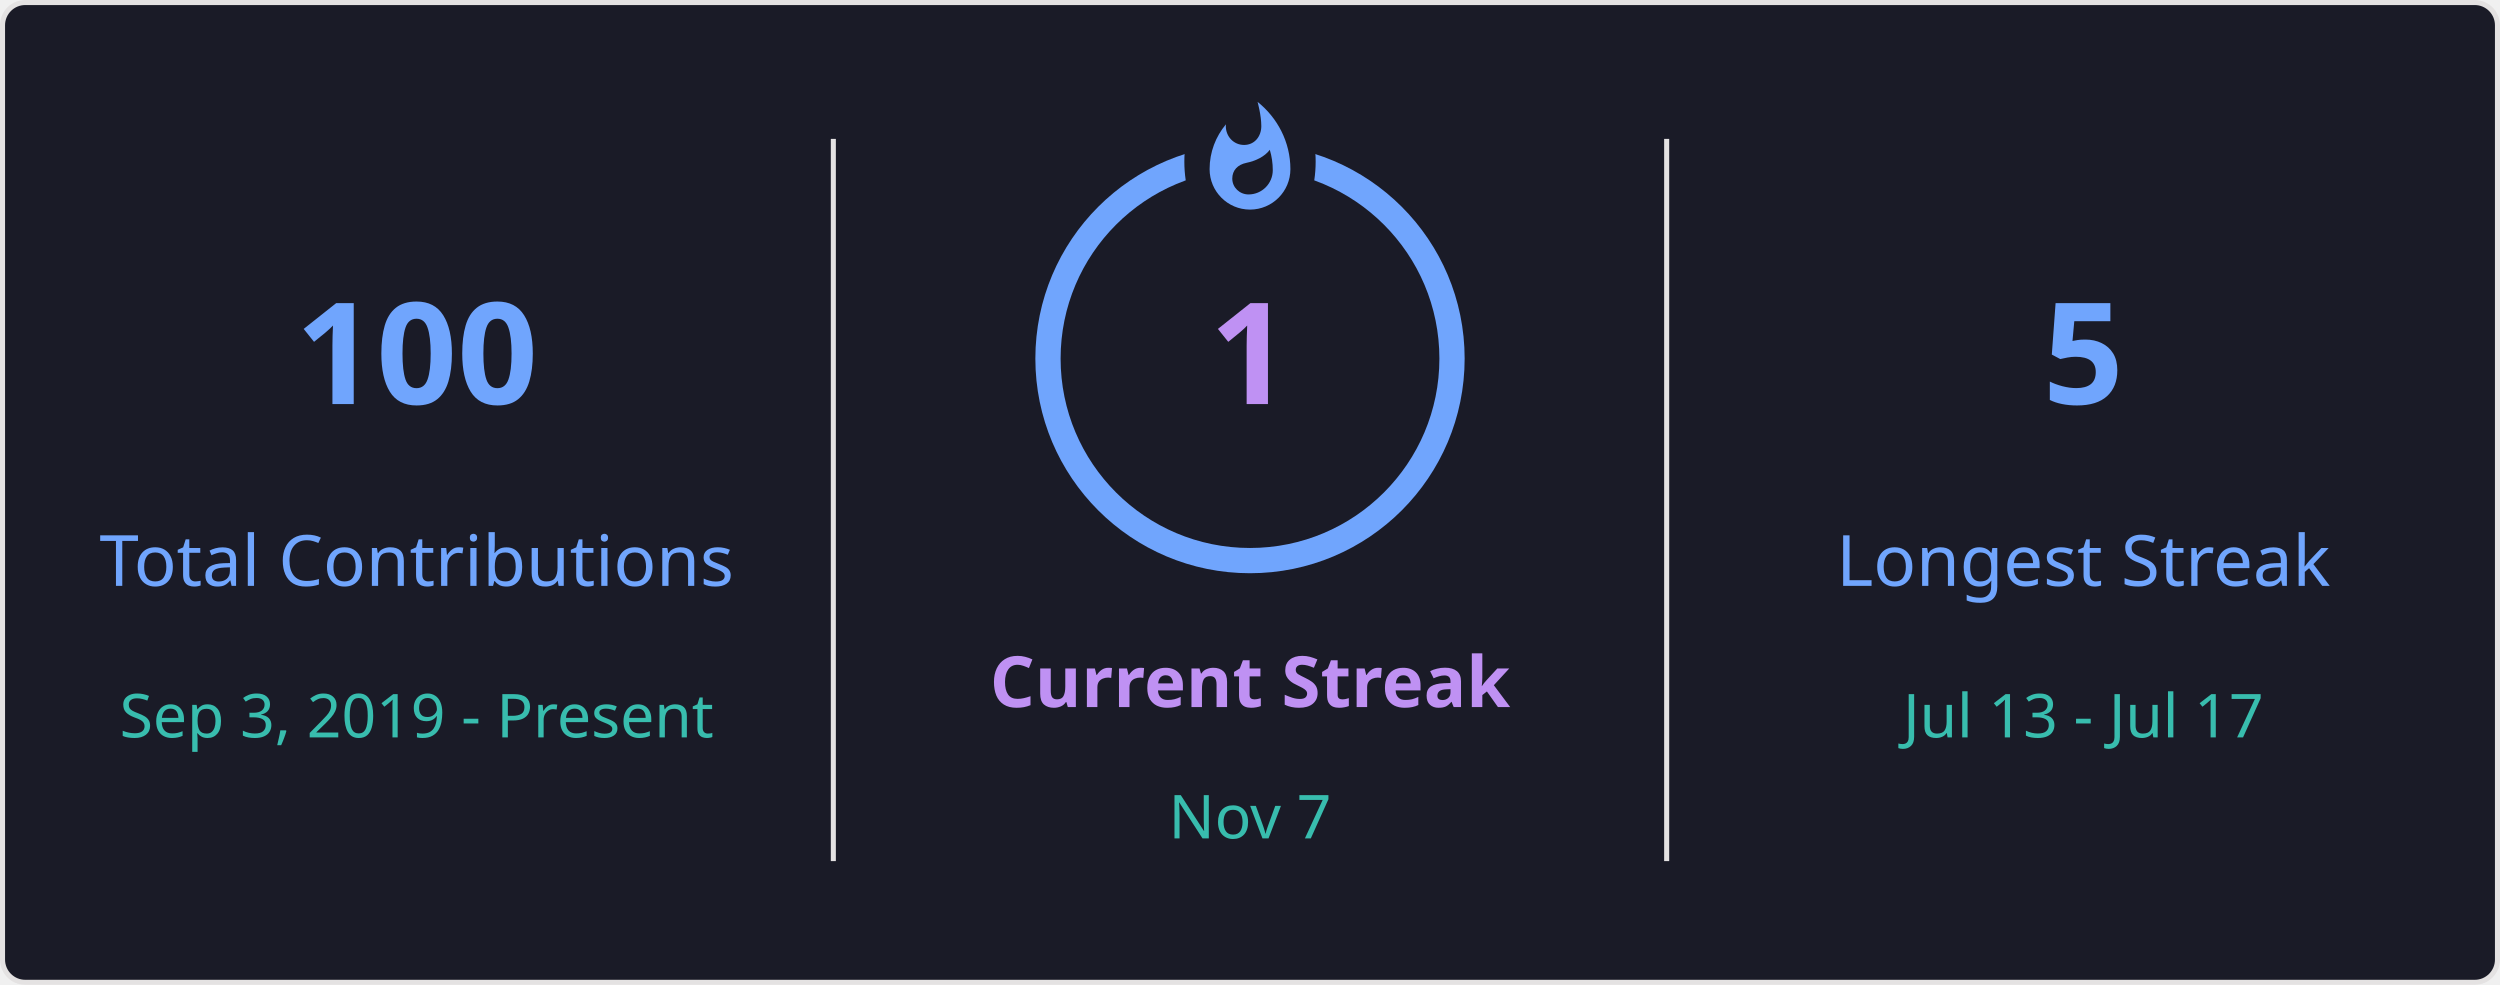
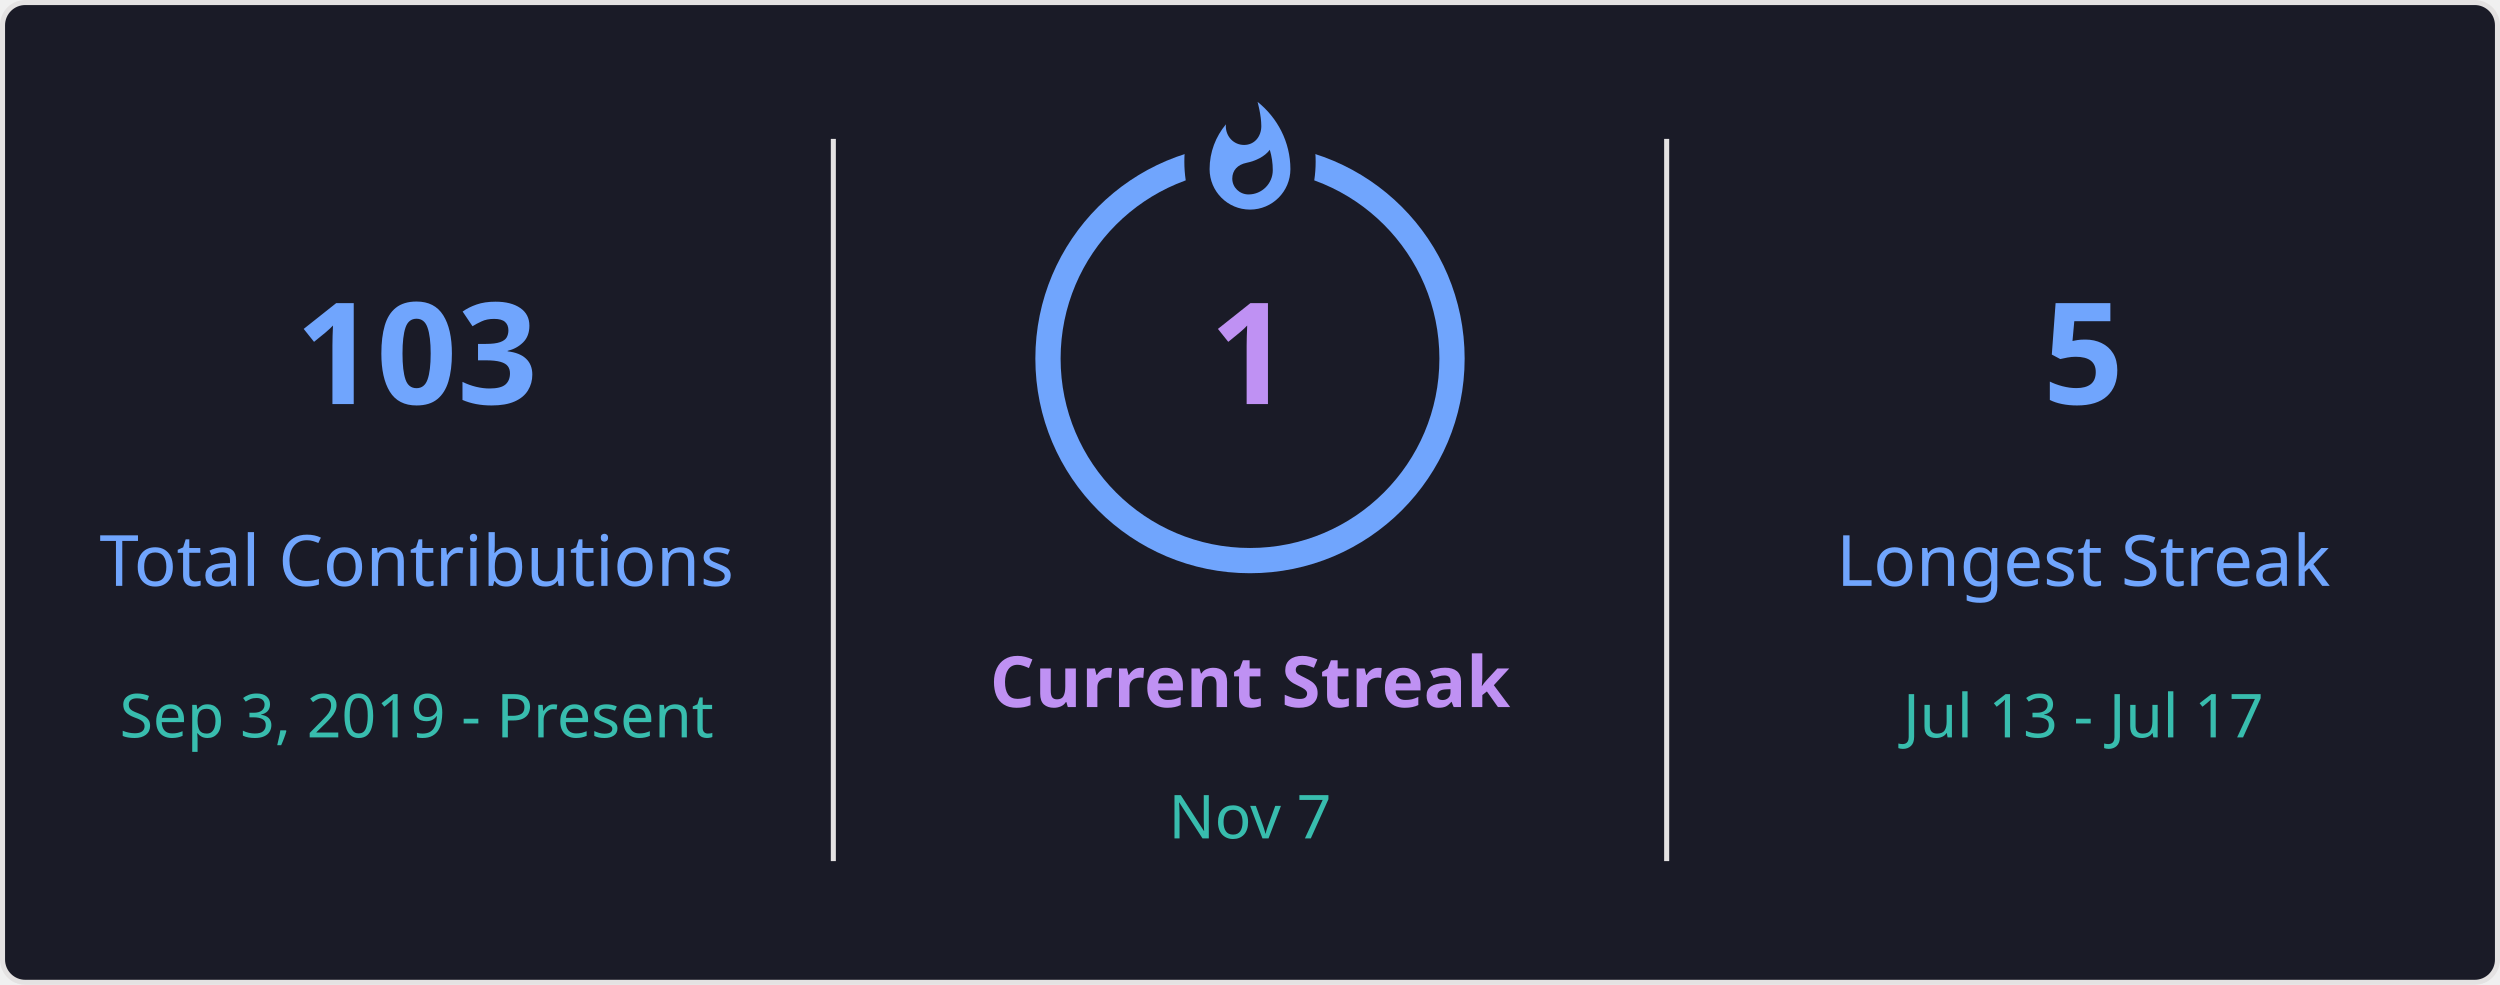
<svg xmlns="http://www.w3.org/2000/svg" style="isolation: isolate" viewBox="0 0 495 195" width="495px" height="195px" direction="ltr">
  <defs>
    <clipPath id="outer_rectangle">
      <rect width="495" height="195" rx="4.5" />
    </clipPath>
    <mask id="mask_out_ring_behind_fire">
      <rect width="495" height="195" fill="white" />
      <ellipse id="mask-ellipse" cx="247.5" cy="32" rx="13" ry="18" fill="black" />
    </mask>
  </defs>
  <g clip-path="url(#outer_rectangle)">
    <g style="isolation: isolate">
      <rect stroke="#E4E2E2" fill="#1A1B27" rx="4.5" x="0.5" y="0.5" width="494" height="194" />
    </g>
    <g style="isolation: isolate">
      <line x1="165" y1="28" x2="165" y2="170" vector-effect="non-scaling-stroke" stroke-width="1" stroke="#E4E2E2" stroke-linejoin="miter" stroke-linecap="square" stroke-miterlimit="3" />
      <line x1="330" y1="28" x2="330" y2="170" vector-effect="non-scaling-stroke" stroke-width="1" stroke="#E4E2E2" stroke-linejoin="miter" stroke-linecap="square" stroke-miterlimit="3" />
    </g>
    <g style="isolation: isolate">
      <g transform="translate(82.5, 48)">
        <text x="0" y="32" stroke-width="0" text-anchor="middle" fill="#70A5FD" stroke="none" font-family="&quot;Segoe UI&quot;, Ubuntu, sans-serif" font-weight="700" font-size="28px" font-style="normal" style="opacity: 1; opacity: 1;">
-                         100
+                         103
                    </text>
      </g>
      <g transform="translate(82.5, 84)">
        <text x="0" y="32" stroke-width="0" text-anchor="middle" fill="#70A5FD" stroke="none" font-family="&quot;Segoe UI&quot;, Ubuntu, sans-serif" font-weight="400" font-size="14px" font-style="normal" style="opacity: 1; opacity: 1;">
                        Total Contributions
                    </text>
      </g>
      <g transform="translate(82.5, 114)">
        <text x="0" y="32" stroke-width="0" text-anchor="middle" fill="#38BDAE" stroke="none" font-family="&quot;Segoe UI&quot;, Ubuntu, sans-serif" font-weight="400" font-size="12px" font-style="normal" style="opacity: 1; opacity: 1;">
                        Sep 3, 2019 - Present
                    </text>
      </g>
    </g>
    <g style="isolation: isolate">
      <g transform="translate(247.5, 108)">
        <text x="0" y="32" stroke-width="0" text-anchor="middle" fill="#BF91F3" stroke="none" font-family="&quot;Segoe UI&quot;, Ubuntu, sans-serif" font-weight="700" font-size="14px" font-style="normal" style="opacity: 1; opacity: 1;">
                        Current Streak
                    </text>
      </g>
      <g transform="translate(247.5, 145)">
        <text x="0" y="21" stroke-width="0" text-anchor="middle" fill="#38BDAE" stroke="none" font-family="&quot;Segoe UI&quot;, Ubuntu, sans-serif" font-weight="400" font-size="12px" font-style="normal" style="opacity: 1; opacity: 1;">
                        Nov 7
                    </text>
      </g>
      <g mask="url(#mask_out_ring_behind_fire)">
        <circle cx="247.5" cy="71" r="40" fill="none" stroke="#70A5FD" stroke-width="5" style="opacity: 1; opacity: 1;" />
      </g>
      <g transform="translate(247.5, 19.5)" stroke-opacity="0" style="opacity: 1; opacity: 1;">
        <path d="M -12 -0.5 L 15 -0.5 L 15 23.5 L -12 23.5 L -12 -0.5 Z" fill="none" />
        <path d="M 1.5 0.67 C 1.5 0.67 2.24 3.32 2.24 5.47 C 2.24 7.53 0.89 9.2 -1.17 9.2 C -3.23 9.2 -4.79 7.53 -4.79 5.47 L -4.76 5.11 C -6.78 7.51 -8 10.62 -8 13.99 C -8 18.41 -4.42 22 0 22 C 4.42 22 8 18.41 8 13.99 C 8 8.6 5.41 3.79 1.5 0.67 Z M -0.29 19 C -2.07 19 -3.51 17.6 -3.51 15.86 C -3.51 14.24 -2.46 13.1 -0.7 12.74 C 1.07 12.38 2.9 11.53 3.92 10.16 C 4.31 11.45 4.51 12.81 4.51 14.2 C 4.51 16.85 2.36 19 -0.29 19 Z" fill="#70A5FD" stroke-opacity="0" />
      </g>
      <g transform="translate(247.5, 48)">
        <text x="0" y="32" stroke-width="0" text-anchor="middle" fill="#BF91F3" stroke="none" font-family="&quot;Segoe UI&quot;, Ubuntu, sans-serif" font-weight="700" font-size="28px" font-style="normal" style="font-size: 28px;">
                        1
                    </text>
      </g>
    </g>
    <g style="isolation: isolate">
      <g transform="translate(412.5, 48)">
        <text x="0" y="32" stroke-width="0" text-anchor="middle" fill="#70A5FD" stroke="none" font-family="&quot;Segoe UI&quot;, Ubuntu, sans-serif" font-weight="700" font-size="28px" font-style="normal" style="opacity: 1; opacity: 1;">
                        5
                    </text>
      </g>
      <g transform="translate(412.5, 84)">
        <text x="0" y="32" stroke-width="0" text-anchor="middle" fill="#70A5FD" stroke="none" font-family="&quot;Segoe UI&quot;, Ubuntu, sans-serif" font-weight="400" font-size="14px" font-style="normal" style="opacity: 1; opacity: 1;">
                        Longest Streak
                    </text>
      </g>
      <g transform="translate(412.5, 114)">
        <text x="0" y="32" stroke-width="0" text-anchor="middle" fill="#38BDAE" stroke="none" font-family="&quot;Segoe UI&quot;, Ubuntu, sans-serif" font-weight="400" font-size="12px" font-style="normal" style="opacity: 1; opacity: 1;">
                        Jul 13 - Jul 17
                    </text>
      </g>
    </g>
  </g>
</svg>
